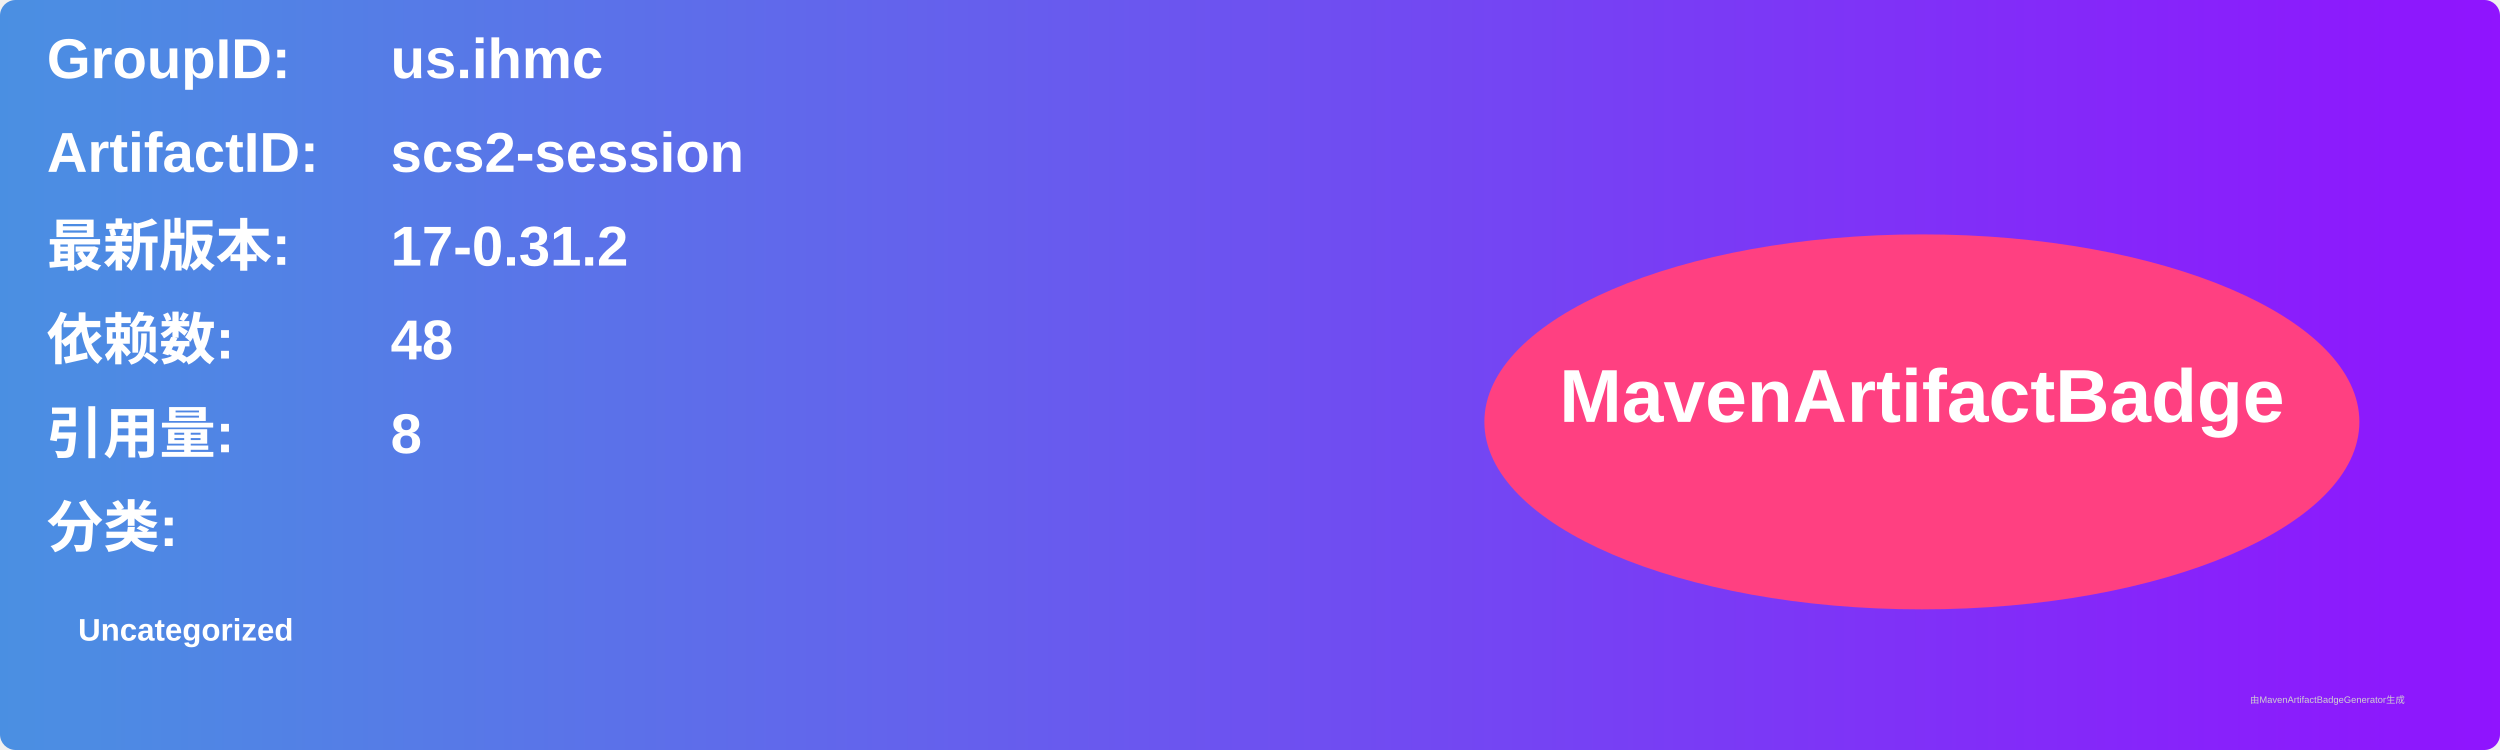
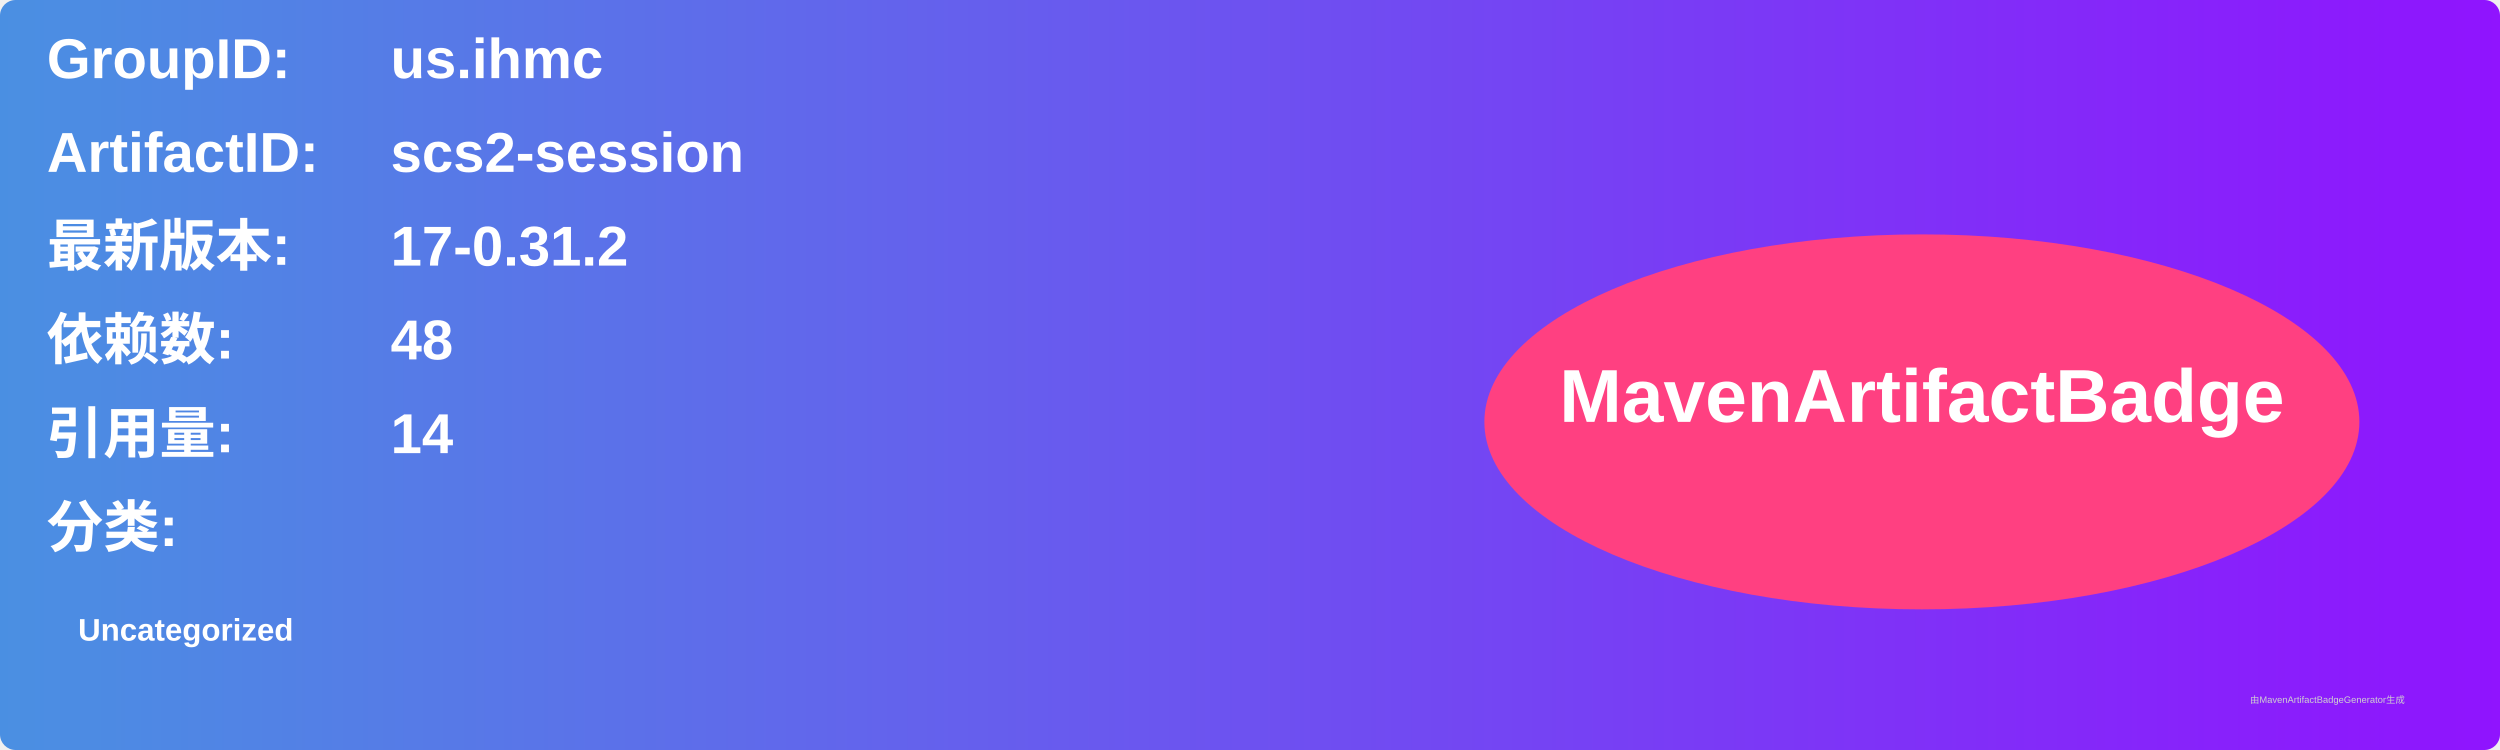
<svg xmlns="http://www.w3.org/2000/svg" width="800" height="240" viewBox="0 0 800 240">
  <linearGradient id="grad" x1="0%" y1="0%" x2="100%" y2="0%">
    <stop offset="0%" stop-color="#4a90e2" />
    <stop offset="100%" stop-color="#9013fe" />
  </linearGradient>
  <rect width="100%" height="100%" rx="5" ry="5" fill="url(#grad)" />
  <g transform="translate(15, 15)">
    <text x="0" y="10" font-family="Arial" font-size="18" fill="white" font-weight="bold" width="260">GroupID:</text>
    <text x="110" y="10" font-family="Arial" font-size="18" fill="white" font-weight="bold" width="460">us.ihmc</text>
    <text x="0" y="40" font-family="Arial" font-size="18" fill="white" font-weight="bold" width="260">ArtifactID:</text>
    <text x="110" y="40" font-family="Arial" font-size="18" fill="white" font-weight="bold" width="460">scs2-session</text>
    <text x="0" y="70" font-family="Arial" font-size="18" fill="white" font-weight="bold">最新版本:</text>
    <text x="110" y="70" font-family="Arial" font-size="18" fill="white" font-weight="bold">
      <tspan font-weight="bold">17-0.31.2</tspan>
    </text>
    <text x="0" y="100" font-family="Arial" font-size="18" fill="white" font-weight="bold">依赖数: </text>
    <text x="110" y="100" font-family="Arial" font-size="18" fill="white">
      <tspan font-weight="bold">48</tspan>
    </text>
    <text x="0" y="130" font-family="Arial" font-size="18" fill="white" font-weight="bold">引用量: </text>
    <text x="110" y="130" font-family="Arial" font-size="18" fill="white">
-       <tspan font-weight="bold">8</tspan>
+       <tspan font-weight="bold">14</tspan>
    </text>
    <text x="0" y="160" font-family="Arial" font-size="18" fill="white" font-weight="bold">分类:</text>
    <text x="10" y="190" font-family="Arial" font-size="10" fill="white">
      <tspan font-weight="bold">Uncategorized</tspan>
    </text>
    <ellipse cx="600" cy="120" rx="140" ry="60" fill="#ff4081" />
    <text x="600" y="120" text-anchor="middle" font-family="Arial" font-size="24" fill="white" font-weight="bold">MavenArtifactBadge</text>
  </g>
  <text x="720" y="225" font-family="Arial" font-size="3" fill="#d0d0d0">由MavenArtifactBadgeGenerator生成</text>
</svg>
